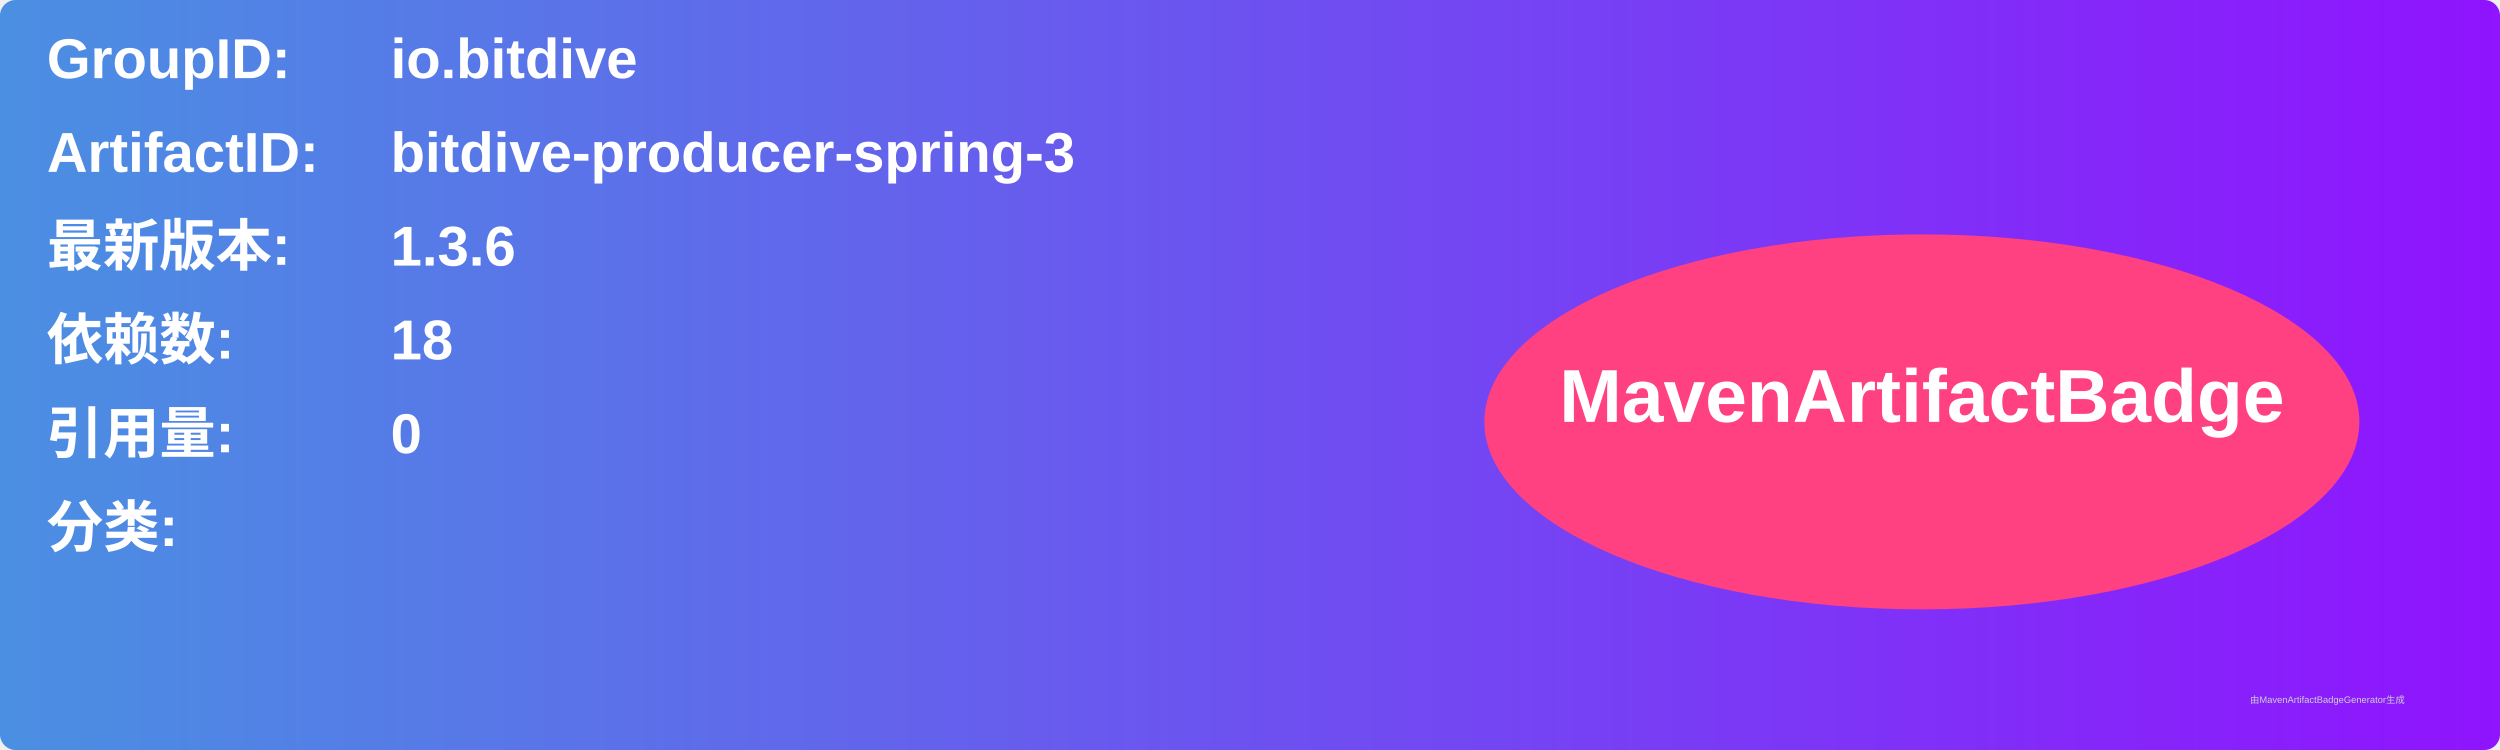
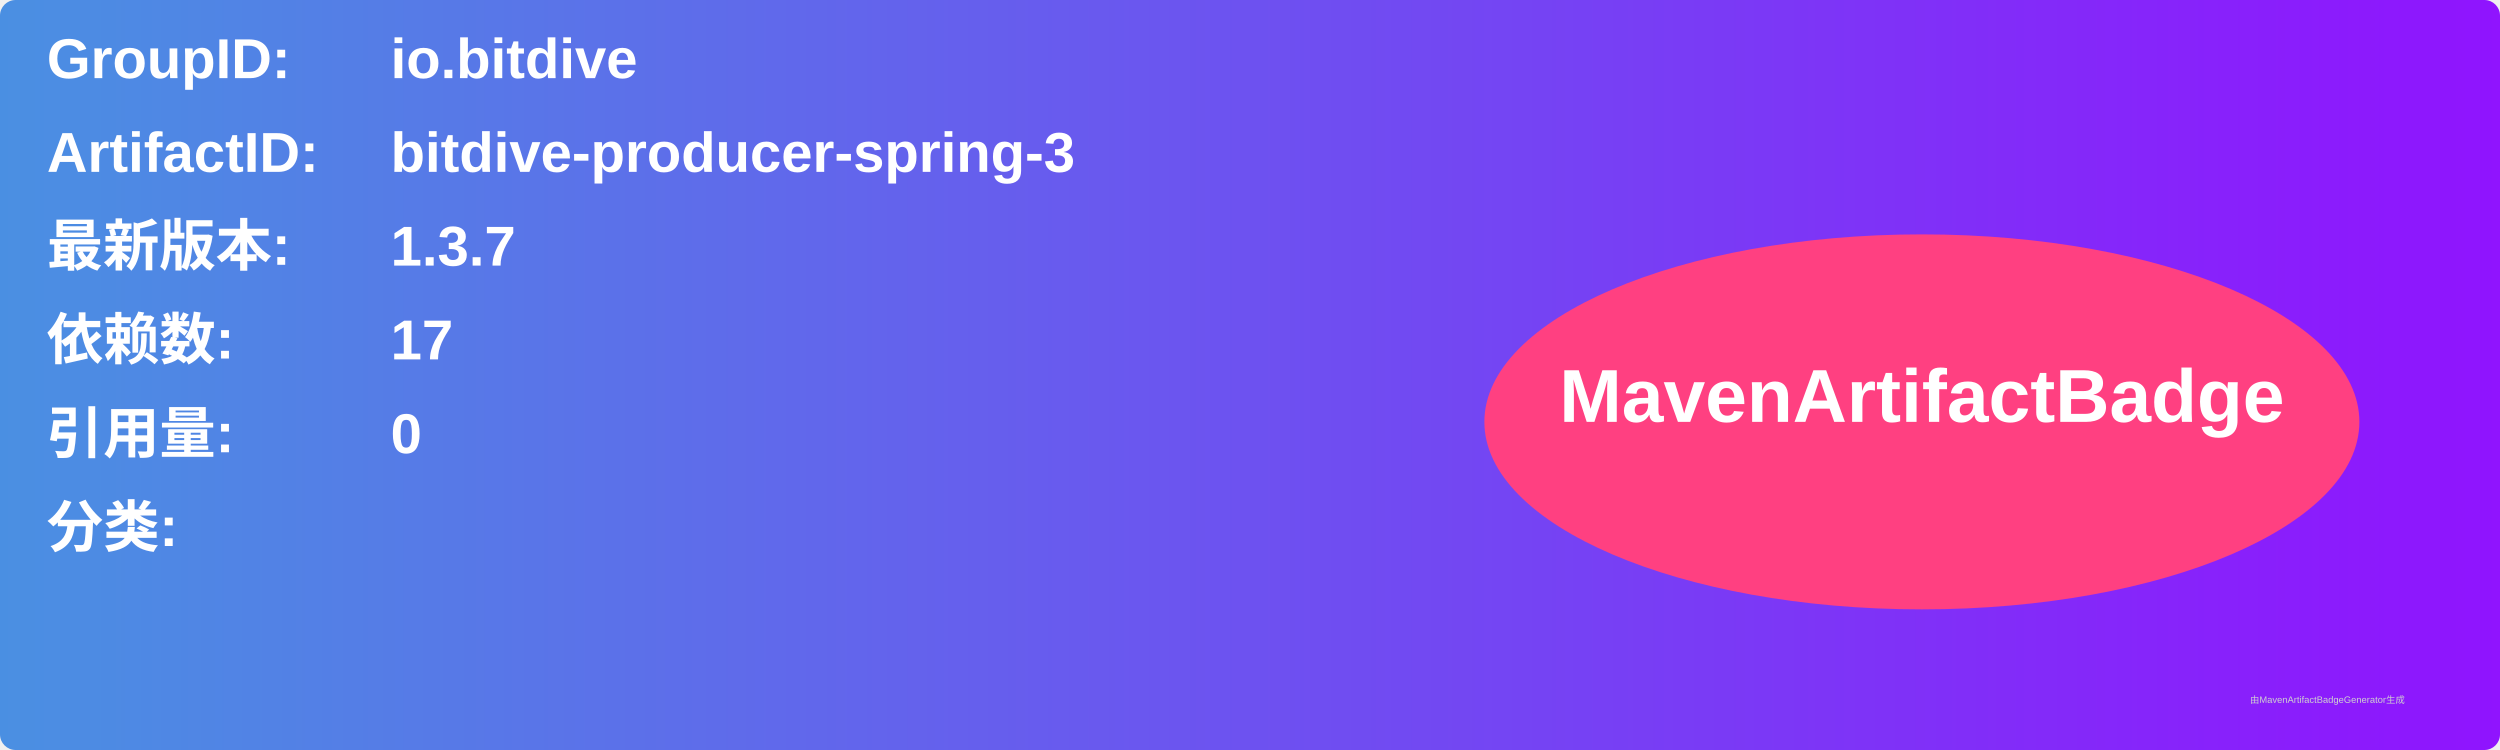
<svg xmlns="http://www.w3.org/2000/svg" width="800" height="240" viewBox="0 0 800 240">
  <linearGradient id="grad" x1="0%" y1="0%" x2="100%" y2="0%">
    <stop offset="0%" stop-color="#4a90e2" />
    <stop offset="100%" stop-color="#9013fe" />
  </linearGradient>
  <rect width="100%" height="100%" rx="5" ry="5" fill="url(#grad)" />
  <g transform="translate(15, 15)">
    <text x="0" y="10" font-family="Arial" font-size="18" fill="white" font-weight="bold" width="260">GroupID:</text>
    <text x="110" y="10" font-family="Arial" font-size="18" fill="white" font-weight="bold" width="460">io.bitdive</text>
    <text x="0" y="40" font-family="Arial" font-size="18" fill="white" font-weight="bold" width="260">ArtifactID:</text>
    <text x="110" y="40" font-family="Arial" font-size="18" fill="white" font-weight="bold" width="460">bitdive-producer-spring-3</text>
    <text x="0" y="70" font-family="Arial" font-size="18" fill="white" font-weight="bold">最新版本:</text>
    <text x="110" y="70" font-family="Arial" font-size="18" fill="white" font-weight="bold">
-       <tspan font-weight="bold">1.3.6</tspan>
+       <tspan font-weight="bold">1.3.7</tspan>
    </text>
    <text x="0" y="100" font-family="Arial" font-size="18" fill="white" font-weight="bold">依赖数: </text>
    <text x="110" y="100" font-family="Arial" font-size="18" fill="white">
-       <tspan font-weight="bold">18</tspan>
+       <tspan font-weight="bold">17</tspan>
    </text>
    <text x="0" y="130" font-family="Arial" font-size="18" fill="white" font-weight="bold">引用量: </text>
    <text x="110" y="130" font-family="Arial" font-size="18" fill="white">
      <tspan font-weight="bold">0</tspan>
    </text>
    <text x="0" y="160" font-family="Arial" font-size="18" fill="white" font-weight="bold">分类:</text>
    <text x="10" y="190" font-family="Arial" font-size="10" fill="white">
      <tspan font-weight="bold" />
    </text>
    <ellipse cx="600" cy="120" rx="140" ry="60" fill="#ff4081" />
    <text x="600" y="120" text-anchor="middle" font-family="Arial" font-size="24" fill="white" font-weight="bold">MavenArtifactBadge</text>
  </g>
  <text x="720" y="225" font-family="Arial" font-size="3" fill="#d0d0d0">由MavenArtifactBadgeGenerator生成</text>
</svg>
